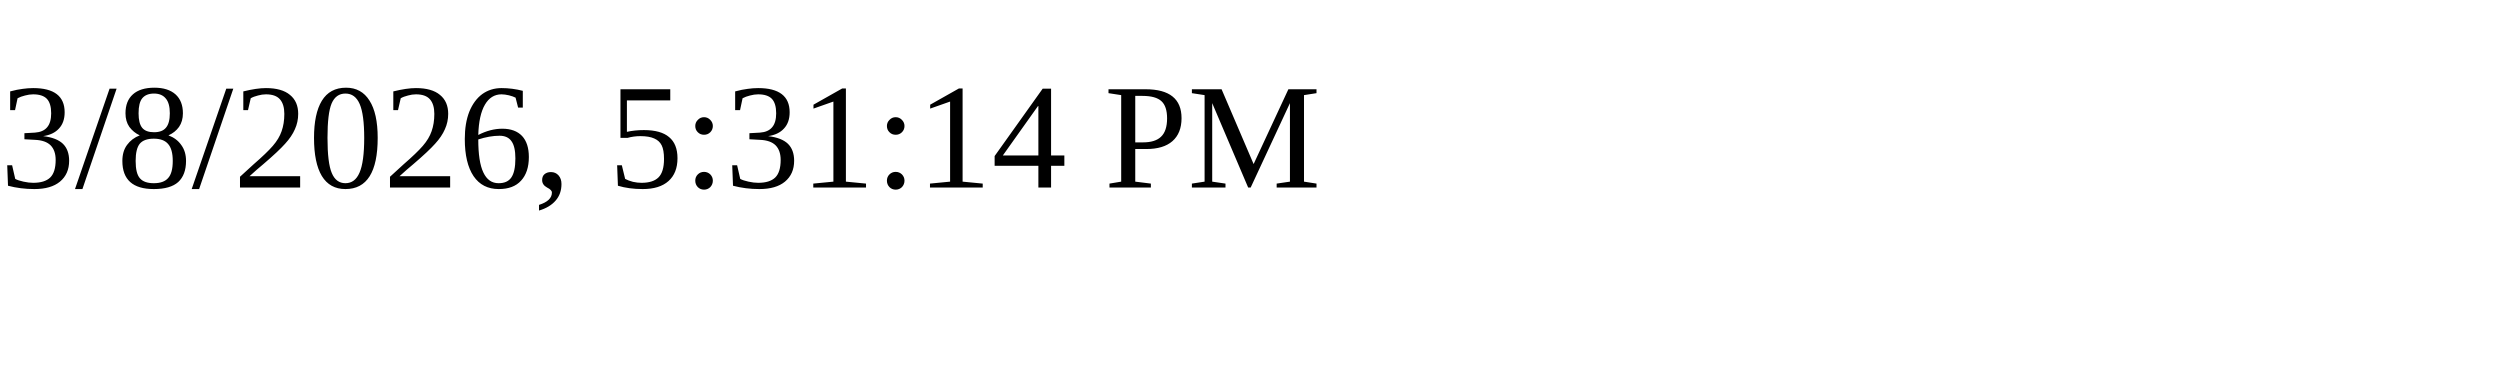
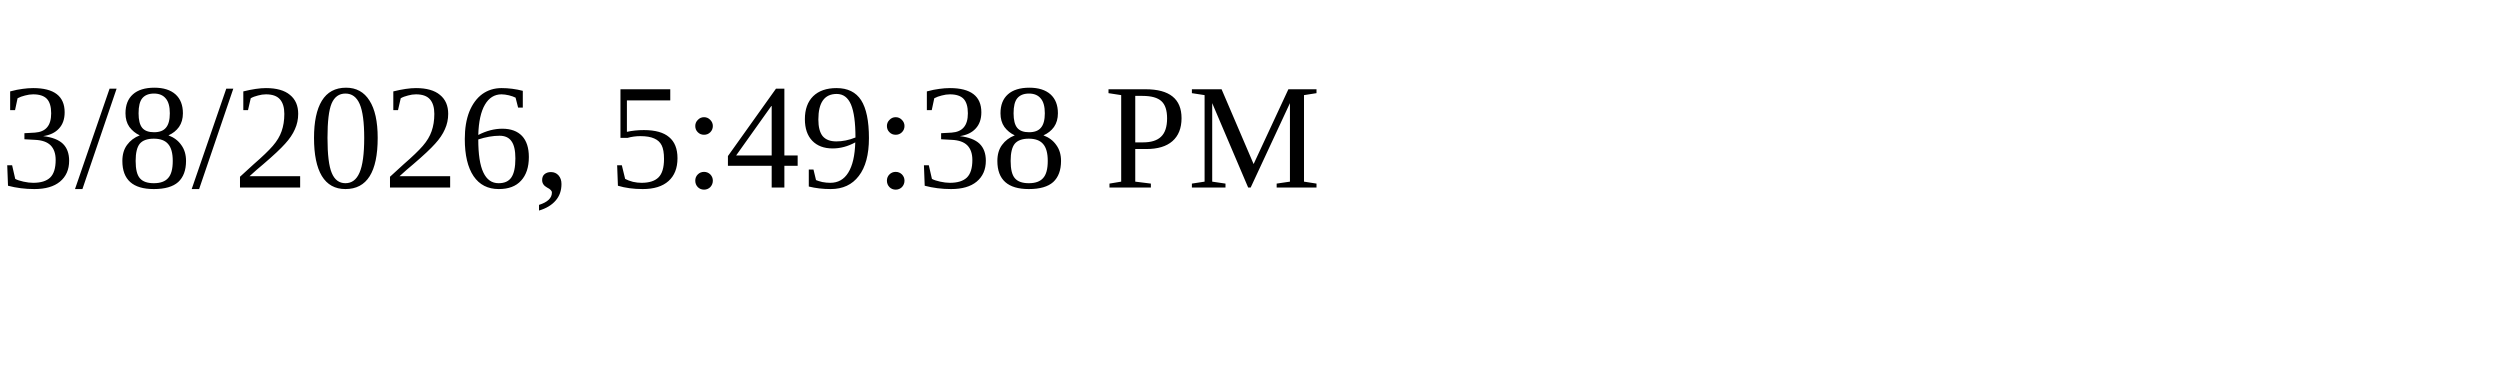
<svg xmlns="http://www.w3.org/2000/svg" height="30" width="200">
-   <text x="0" y="15">3/8/2026, 5:31:14 PM</text>
+   <text x="0" y="15">3/8/2026, 5:49:38 PM</text>
</svg>
